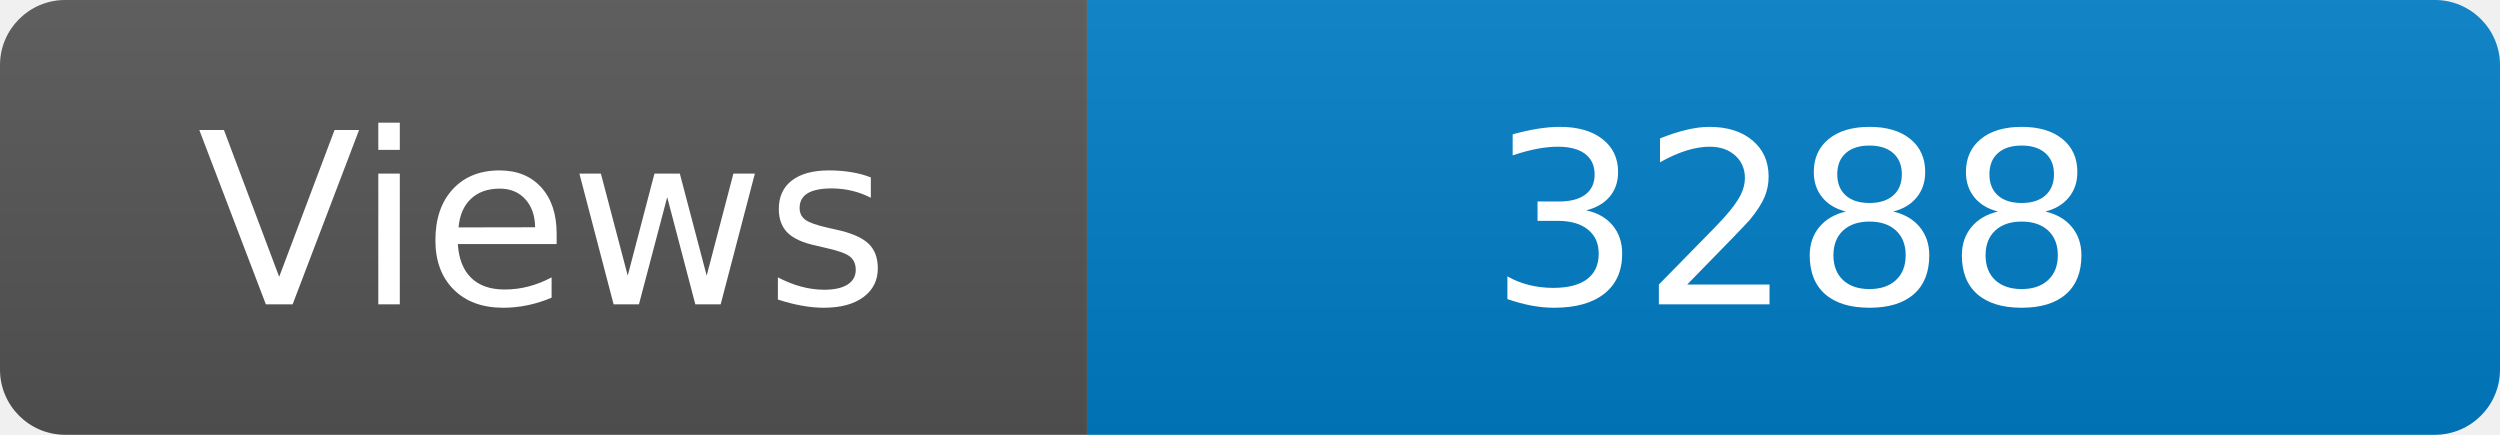
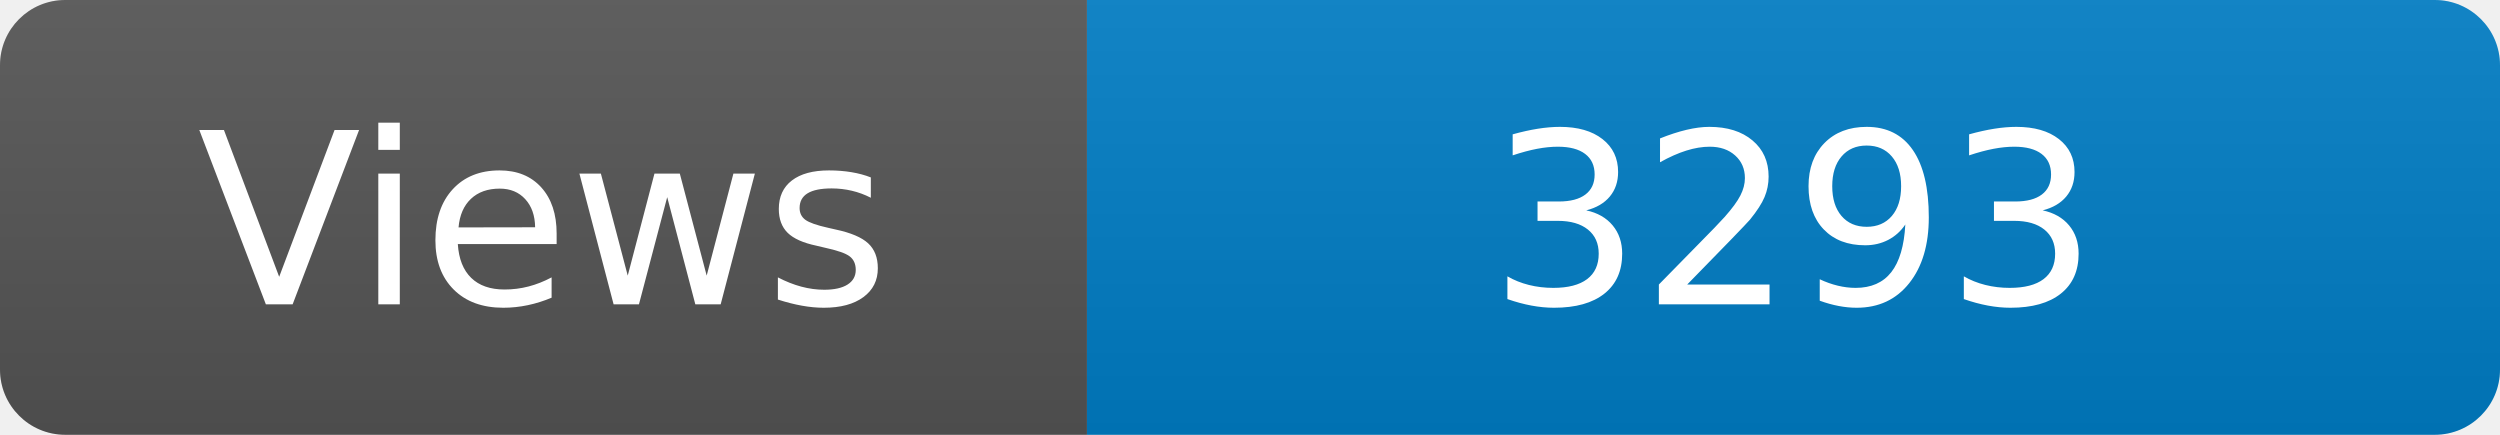
<svg xmlns="http://www.w3.org/2000/svg" width="115" height="20" role="img" aria-label="Maintained?: yes">
  <linearGradient id="s" x2="0" y2="100%">
    <stop offset="0" stop-color="#bbb" stop-opacity=".1" />
    <stop offset="1" stop-opacity=".1" />
  </linearGradient>
  <clipPath id="r">
    <rect width="115" height="20" rx="3" fill="#fff" />
  </clipPath>
  <g clip-path="url(#r)">
    <rect width="50" height="20" fill="#555" />
    <rect x="50" width="160" height="20" fill="#007ec6" />
    <rect width="115" height="20" fill="url(#s)" />
  </g>
  <g fill="#fff" text-anchor="middle" font-family="Verdana,Geneva,DejaVu Sans,sans-serif" font-size="110">
    <text x="250" y="140" transform="scale(.1)" fill="#fff">Views</text>
-     <text x="825" y="140" transform="scale(.1)" fill="#fff">3288</text>
+     <text x="825" y="140" transform="scale(.1)" fill="#fff">3293</text>
  </g>
</svg>
